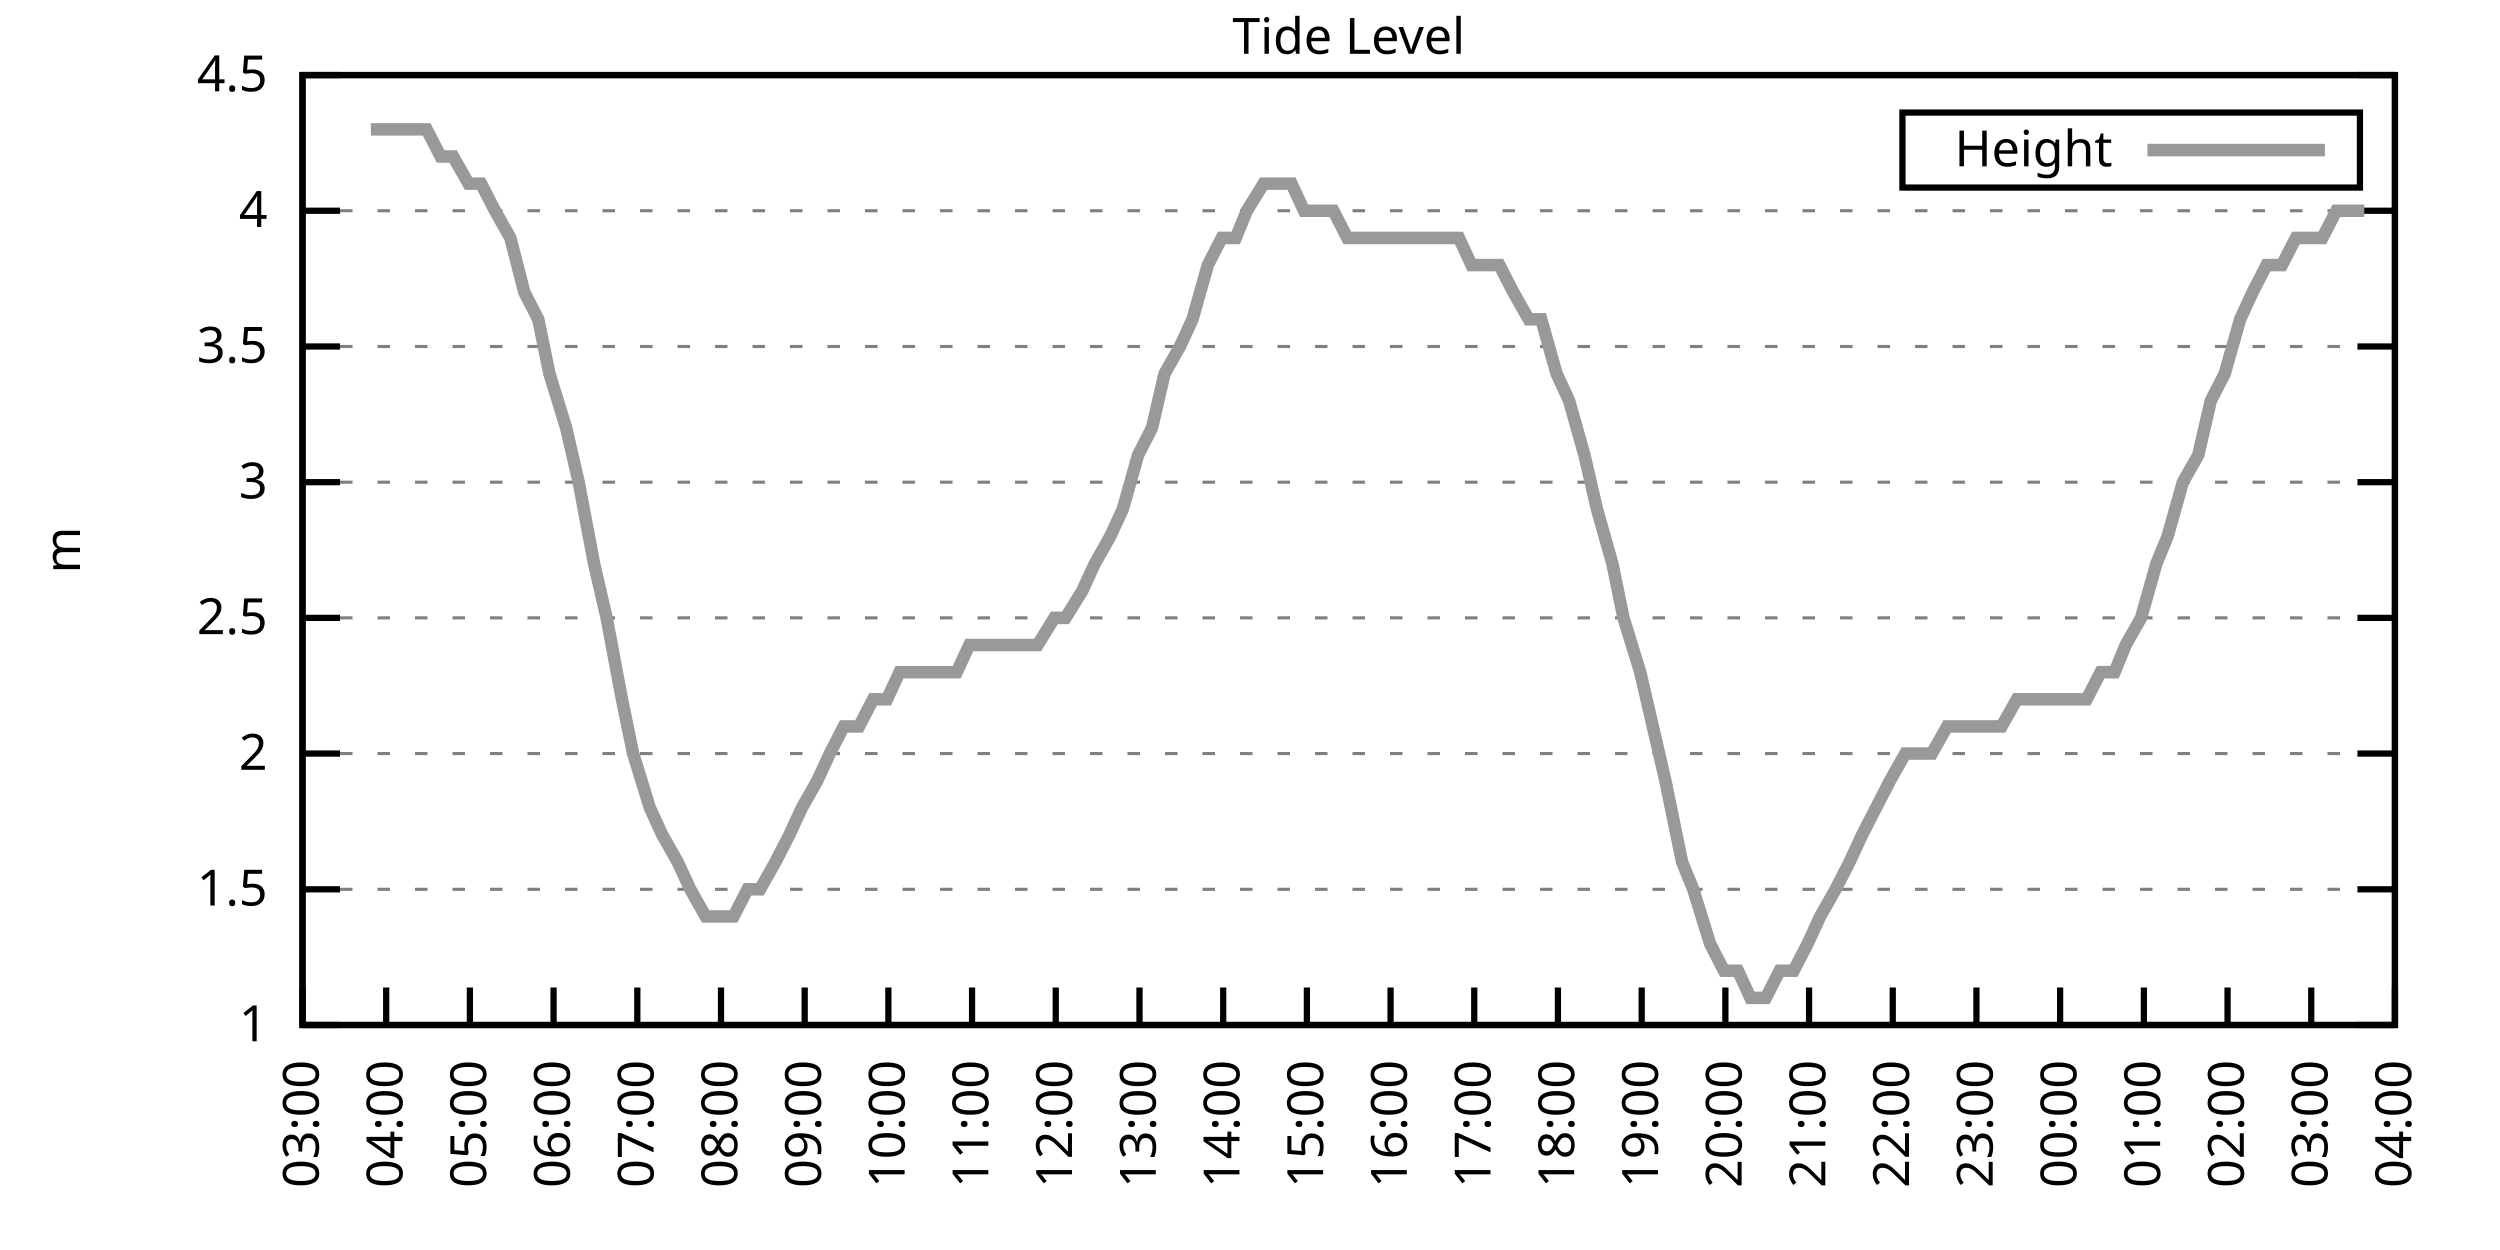
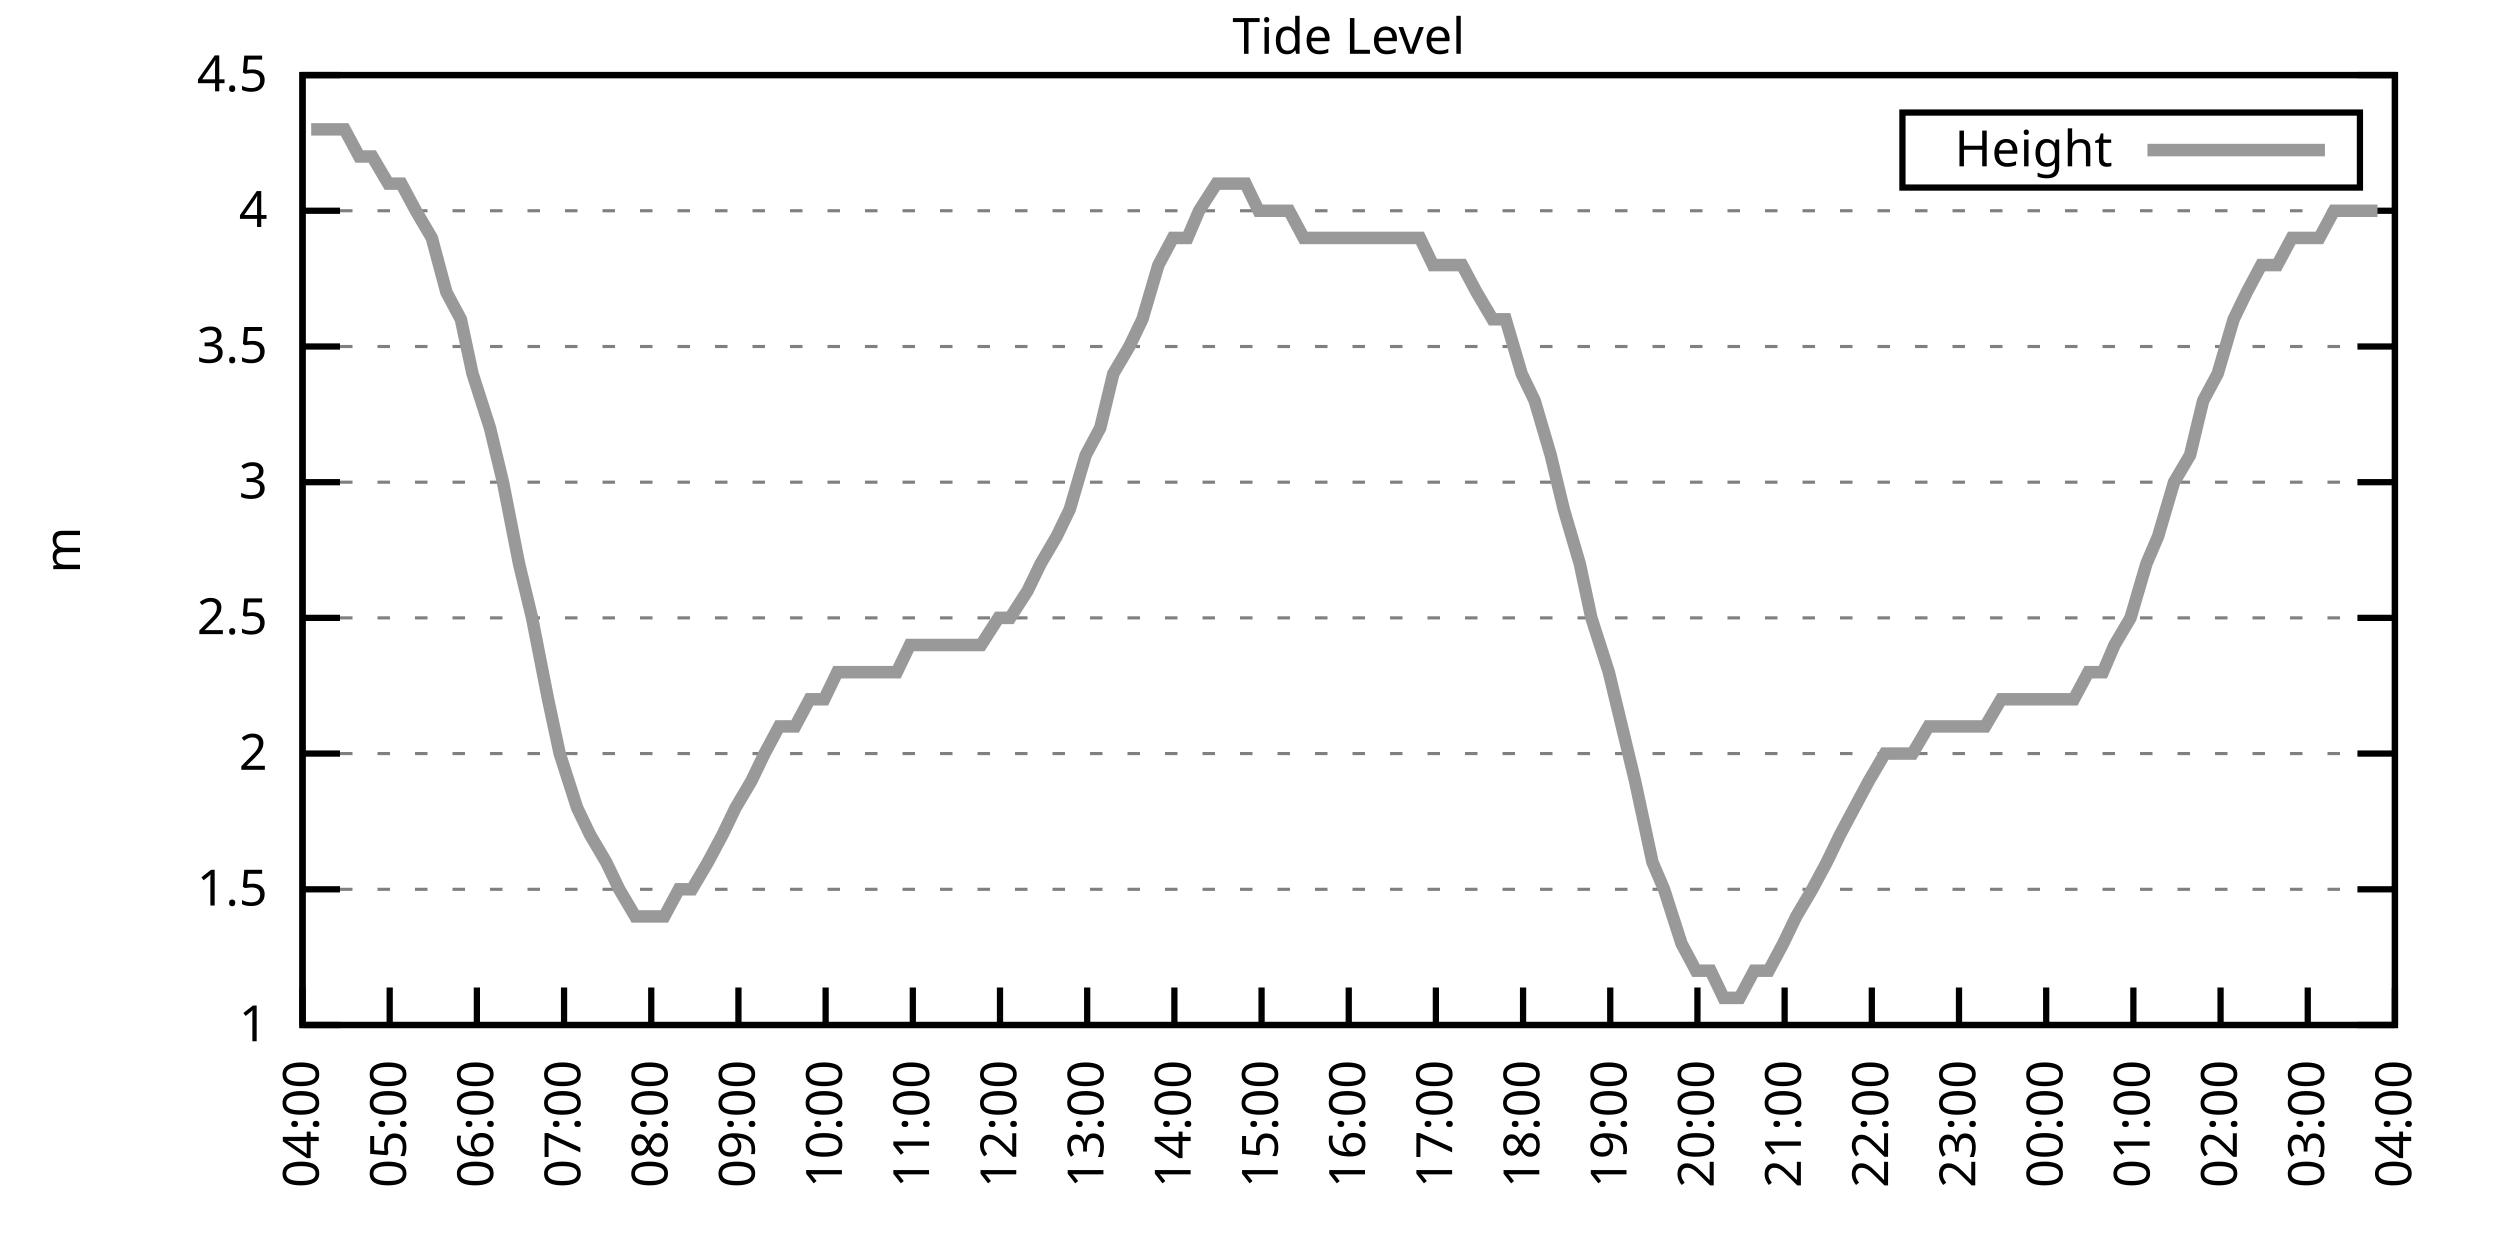
<svg xmlns="http://www.w3.org/2000/svg" xmlns:xlink="http://www.w3.org/1999/xlink" width="400" height="200" viewBox="0 0 400 200">
  <g id="gnuplot_canvas">
    <rect x="0" y="0" width="400" height="200" fill="none" />
    <defs>
      <circle id="gpDot" r="0.5" stroke-width="0.5" stroke="currentColor" />
      <path id="gpPt0" stroke-width="0.333" stroke="currentColor" d="M-1,0 h2 M0,-1 v2" />
      <path id="gpPt1" stroke-width="0.333" stroke="currentColor" d="M-1,-1 L1,1 M1,-1 L-1,1" />
      <path id="gpPt2" stroke-width="0.333" stroke="currentColor" d="M-1,0 L1,0 M0,-1 L0,1 M-1,-1 L1,1 M-1,1 L1,-1" />
      <rect id="gpPt3" stroke-width="0.333" stroke="currentColor" x="-1" y="-1" width="2" height="2" />
      <rect id="gpPt4" stroke-width="0.333" stroke="currentColor" fill="currentColor" x="-1" y="-1" width="2" height="2" />
      <circle id="gpPt5" stroke-width="0.333" stroke="currentColor" cx="0" cy="0" r="1" />
      <use xlink:href="#gpPt5" id="gpPt6" fill="currentColor" stroke="none" />
      <path id="gpPt7" stroke-width="0.333" stroke="currentColor" d="M0,-1.33 L-1.33,0.67 L1.33,0.67 z" />
      <use xlink:href="#gpPt7" id="gpPt8" fill="currentColor" stroke="none" />
      <use xlink:href="#gpPt7" id="gpPt9" stroke="currentColor" transform="rotate(180)" />
      <use xlink:href="#gpPt9" id="gpPt10" fill="currentColor" stroke="none" />
      <use xlink:href="#gpPt3" id="gpPt11" stroke="currentColor" transform="rotate(45)" />
      <use xlink:href="#gpPt11" id="gpPt12" fill="currentColor" stroke="none" />
      <path id="gpPt13" stroke-width="0.333" stroke="currentColor" d="M0,1.330 L1.265,0.411 L0.782,-1.067 L-0.782,-1.076 L-1.265,0.411 z" />
      <use xlink:href="#gpPt13" id="gpPt14" fill="currentColor" stroke="none" />
      <filter id="textbox" filterUnits="objectBoundingBox" x="0" y="0" height="1" width="1">
        <feFlood flood-color="white" flood-opacity="1" result="bgnd" />
        <feComposite in="SourceGraphic" in2="bgnd" operator="atop" />
      </filter>
      <filter id="greybox" filterUnits="objectBoundingBox" x="0" y="0" height="1" width="1">
        <feFlood flood-color="lightgrey" flood-opacity="1" result="grey" />
        <feComposite in="SourceGraphic" in2="grey" operator="atop" />
      </filter>
    </defs>
    <g fill="none" color="white" stroke="currentColor" stroke-width="1.00" stroke-linecap="butt" stroke-linejoin="miter">
</g>
    <g fill="none" color="black" stroke="currentColor" stroke-width="1.00" stroke-linecap="butt" stroke-linejoin="miter">
      <g stroke="none" shape-rendering="crispEdges">
        <polygon fill="rgb(255, 255, 255)" points="48.40,164.00 383.18,164.00 383.18,12.02 48.40,12.02 " />
      </g>
    </g>
    <g fill="none" color="black" stroke="currentColor" stroke-width="1.00" stroke-linecap="butt" stroke-linejoin="miter">
</g>
    <g fill="none" color="black" stroke="black" stroke-width="0.50" stroke-linecap="butt" stroke-linejoin="miter">
</g>
    <g fill="none" color="gray" stroke="currentColor" stroke-width="0.50" stroke-linecap="butt" stroke-linejoin="miter">
      <path stroke="gray" stroke-dasharray="2,4" class="gridline" d="M48.40,164.00 L383.19,164.00  " />
    </g>
    <g fill="none" color="gray" stroke="gray" stroke-width="1.00" stroke-linecap="butt" stroke-linejoin="miter">
</g>
    <g fill="none" color="black" stroke="currentColor" stroke-width="1.00" stroke-linecap="butt" stroke-linejoin="miter">
      <path stroke="black" d="M48.40,164.00 L54.40,164.00 M383.19,164.00 L377.19,164.00  " />
      <g transform="translate(42.80,166.60)" stroke="none" fill="black" font-family="Sans" font-size="8.00" text-anchor="end">
        <text>
          <tspan font-family="Sans"> 1</tspan>
        </text>
      </g>
    </g>
    <g fill="none" color="black" stroke="currentColor" stroke-width="1.00" stroke-linecap="butt" stroke-linejoin="miter">
</g>
    <g fill="none" color="black" stroke="black" stroke-width="0.50" stroke-linecap="butt" stroke-linejoin="miter">
</g>
    <g fill="none" color="gray" stroke="currentColor" stroke-width="0.50" stroke-linecap="butt" stroke-linejoin="miter">
      <path stroke="gray" stroke-dasharray="2,4" class="gridline" d="M48.40,142.29 L383.19,142.29  " />
    </g>
    <g fill="none" color="gray" stroke="gray" stroke-width="1.00" stroke-linecap="butt" stroke-linejoin="miter">
</g>
    <g fill="none" color="black" stroke="currentColor" stroke-width="1.00" stroke-linecap="butt" stroke-linejoin="miter">
      <path stroke="black" d="M48.40,142.29 L54.40,142.29 M383.19,142.29 L377.19,142.29  " />
      <g transform="translate(42.80,144.89)" stroke="none" fill="black" font-family="Sans" font-size="8.00" text-anchor="end">
        <text>
          <tspan font-family="Sans"> 1.5</tspan>
        </text>
      </g>
    </g>
    <g fill="none" color="black" stroke="currentColor" stroke-width="1.00" stroke-linecap="butt" stroke-linejoin="miter">
</g>
    <g fill="none" color="black" stroke="black" stroke-width="0.50" stroke-linecap="butt" stroke-linejoin="miter">
</g>
    <g fill="none" color="gray" stroke="currentColor" stroke-width="0.50" stroke-linecap="butt" stroke-linejoin="miter">
      <path stroke="gray" stroke-dasharray="2,4" class="gridline" d="M48.40,120.57 L383.19,120.57  " />
    </g>
    <g fill="none" color="gray" stroke="gray" stroke-width="1.00" stroke-linecap="butt" stroke-linejoin="miter">
</g>
    <g fill="none" color="black" stroke="currentColor" stroke-width="1.00" stroke-linecap="butt" stroke-linejoin="miter">
      <path stroke="black" d="M48.40,120.57 L54.40,120.57 M383.19,120.57 L377.19,120.57  " />
      <g transform="translate(42.80,123.17)" stroke="none" fill="black" font-family="Sans" font-size="8.00" text-anchor="end">
        <text>
          <tspan font-family="Sans"> 2</tspan>
        </text>
      </g>
    </g>
    <g fill="none" color="black" stroke="currentColor" stroke-width="1.00" stroke-linecap="butt" stroke-linejoin="miter">
</g>
    <g fill="none" color="black" stroke="black" stroke-width="0.50" stroke-linecap="butt" stroke-linejoin="miter">
</g>
    <g fill="none" color="gray" stroke="currentColor" stroke-width="0.50" stroke-linecap="butt" stroke-linejoin="miter">
      <path stroke="gray" stroke-dasharray="2,4" class="gridline" d="M48.40,98.86 L383.19,98.86  " />
    </g>
    <g fill="none" color="gray" stroke="gray" stroke-width="1.00" stroke-linecap="butt" stroke-linejoin="miter">
</g>
    <g fill="none" color="black" stroke="currentColor" stroke-width="1.00" stroke-linecap="butt" stroke-linejoin="miter">
      <path stroke="black" d="M48.40,98.86 L54.40,98.86 M383.19,98.86 L377.19,98.86  " />
      <g transform="translate(42.80,101.46)" stroke="none" fill="black" font-family="Sans" font-size="8.00" text-anchor="end">
        <text>
          <tspan font-family="Sans"> 2.5</tspan>
        </text>
      </g>
    </g>
    <g fill="none" color="black" stroke="currentColor" stroke-width="1.00" stroke-linecap="butt" stroke-linejoin="miter">
</g>
    <g fill="none" color="black" stroke="black" stroke-width="0.50" stroke-linecap="butt" stroke-linejoin="miter">
</g>
    <g fill="none" color="gray" stroke="currentColor" stroke-width="0.50" stroke-linecap="butt" stroke-linejoin="miter">
      <path stroke="gray" stroke-dasharray="2,4" class="gridline" d="M48.40,77.15 L383.19,77.15  " />
    </g>
    <g fill="none" color="gray" stroke="gray" stroke-width="1.00" stroke-linecap="butt" stroke-linejoin="miter">
</g>
    <g fill="none" color="black" stroke="currentColor" stroke-width="1.00" stroke-linecap="butt" stroke-linejoin="miter">
      <path stroke="black" d="M48.40,77.15 L54.40,77.15 M383.19,77.15 L377.19,77.15  " />
      <g transform="translate(42.80,79.75)" stroke="none" fill="black" font-family="Sans" font-size="8.00" text-anchor="end">
        <text>
          <tspan font-family="Sans"> 3</tspan>
        </text>
      </g>
    </g>
    <g fill="none" color="black" stroke="currentColor" stroke-width="1.00" stroke-linecap="butt" stroke-linejoin="miter">
</g>
    <g fill="none" color="black" stroke="black" stroke-width="0.50" stroke-linecap="butt" stroke-linejoin="miter">
</g>
    <g fill="none" color="gray" stroke="currentColor" stroke-width="0.50" stroke-linecap="butt" stroke-linejoin="miter">
      <path stroke="gray" stroke-dasharray="2,4" class="gridline" d="M48.40,55.44 L383.19,55.44  " />
    </g>
    <g fill="none" color="gray" stroke="gray" stroke-width="1.00" stroke-linecap="butt" stroke-linejoin="miter">
</g>
    <g fill="none" color="black" stroke="currentColor" stroke-width="1.00" stroke-linecap="butt" stroke-linejoin="miter">
      <path stroke="black" d="M48.40,55.44 L54.40,55.44 M383.19,55.44 L377.19,55.44  " />
      <g transform="translate(42.80,58.04)" stroke="none" fill="black" font-family="Sans" font-size="8.00" text-anchor="end">
        <text>
          <tspan font-family="Sans"> 3.5</tspan>
        </text>
      </g>
    </g>
    <g fill="none" color="black" stroke="currentColor" stroke-width="1.00" stroke-linecap="butt" stroke-linejoin="miter">
</g>
    <g fill="none" color="black" stroke="black" stroke-width="0.50" stroke-linecap="butt" stroke-linejoin="miter">
</g>
    <g fill="none" color="gray" stroke="currentColor" stroke-width="0.50" stroke-linecap="butt" stroke-linejoin="miter">
      <path stroke="gray" stroke-dasharray="2,4" class="gridline" d="M48.40,33.72 L383.19,33.72  " />
    </g>
    <g fill="none" color="gray" stroke="gray" stroke-width="1.00" stroke-linecap="butt" stroke-linejoin="miter">
</g>
    <g fill="none" color="black" stroke="currentColor" stroke-width="1.00" stroke-linecap="butt" stroke-linejoin="miter">
      <path stroke="black" d="M48.40,33.72 L54.40,33.72 M383.19,33.72 L377.19,33.72  " />
      <g transform="translate(42.80,36.32)" stroke="none" fill="black" font-family="Sans" font-size="8.00" text-anchor="end">
        <text>
          <tspan font-family="Sans"> 4</tspan>
        </text>
      </g>
    </g>
    <g fill="none" color="black" stroke="currentColor" stroke-width="1.00" stroke-linecap="butt" stroke-linejoin="miter">
</g>
    <g fill="none" color="black" stroke="black" stroke-width="0.50" stroke-linecap="butt" stroke-linejoin="miter">
</g>
    <g fill="none" color="gray" stroke="currentColor" stroke-width="0.50" stroke-linecap="butt" stroke-linejoin="miter">
      <path stroke="gray" stroke-dasharray="2,4" class="gridline" d="M48.40,12.01 L383.19,12.01  " />
    </g>
    <g fill="none" color="gray" stroke="gray" stroke-width="1.00" stroke-linecap="butt" stroke-linejoin="miter">
</g>
    <g fill="none" color="black" stroke="currentColor" stroke-width="1.00" stroke-linecap="butt" stroke-linejoin="miter">
      <path stroke="black" d="M48.40,12.01 L54.40,12.01 M383.19,12.01 L377.19,12.01  " />
      <g transform="translate(42.80,14.61)" stroke="none" fill="black" font-family="Sans" font-size="8.00" text-anchor="end">
        <text>
          <tspan font-family="Sans"> 4.5</tspan>
        </text>
      </g>
    </g>
    <g fill="none" color="black" stroke="currentColor" stroke-width="1.00" stroke-linecap="butt" stroke-linejoin="miter">
      <path stroke="black" d="M48.40,164.00 L48.40,158.00  " />
      <g transform="translate(51.00,169.60) rotate(270.00)" stroke="none" fill="black" font-family="Sans" font-size="8.00" text-anchor="end">
        <text>
-           <tspan font-family="Sans">03:00</tspan>
-         </text>
-       </g>
-     </g>
-     <g fill="none" color="black" stroke="currentColor" stroke-width="1.00" stroke-linecap="butt" stroke-linejoin="miter">
-       <path stroke="black" d="M61.79,164.00 L61.79,158.00  " />
-       <g transform="translate(64.39,169.60) rotate(270.00)" stroke="none" fill="black" font-family="Sans" font-size="8.00" text-anchor="end">
-         <text>
          <tspan font-family="Sans">04:00</tspan>
        </text>
      </g>
    </g>
    <g fill="none" color="black" stroke="currentColor" stroke-width="1.00" stroke-linecap="butt" stroke-linejoin="miter">
-       <path stroke="black" d="M75.18,164.00 L75.18,158.00  " />
-       <g transform="translate(77.78,169.60) rotate(270.00)" stroke="none" fill="black" font-family="Sans" font-size="8.00" text-anchor="end">
+       <path stroke="black" d="M62.35,164.00 L62.35,158.00  " />
+       <g transform="translate(64.95,169.60) rotate(270.00)" stroke="none" fill="black" font-family="Sans" font-size="8.00" text-anchor="end">
        <text>
          <tspan font-family="Sans">05:00</tspan>
        </text>
      </g>
    </g>
    <g fill="none" color="black" stroke="currentColor" stroke-width="1.00" stroke-linecap="butt" stroke-linejoin="miter">
-       <path stroke="black" d="M88.57,164.00 L88.57,158.00  " />
-       <g transform="translate(91.17,169.60) rotate(270.00)" stroke="none" fill="black" font-family="Sans" font-size="8.00" text-anchor="end">
+       <path stroke="black" d="M76.30,164.00 L76.30,158.00  " />
+       <g transform="translate(78.90,169.60) rotate(270.00)" stroke="none" fill="black" font-family="Sans" font-size="8.00" text-anchor="end">
        <text>
          <tspan font-family="Sans">06:00</tspan>
        </text>
      </g>
    </g>
    <g fill="none" color="black" stroke="currentColor" stroke-width="1.00" stroke-linecap="butt" stroke-linejoin="miter">
-       <path stroke="black" d="M101.97,164.00 L101.97,158.00  " />
-       <g transform="translate(104.57,169.60) rotate(270.00)" stroke="none" fill="black" font-family="Sans" font-size="8.00" text-anchor="end">
+       <path stroke="black" d="M90.25,164.00 L90.25,158.00  " />
+       <g transform="translate(92.85,169.60) rotate(270.00)" stroke="none" fill="black" font-family="Sans" font-size="8.00" text-anchor="end">
        <text>
          <tspan font-family="Sans">07:00</tspan>
        </text>
      </g>
    </g>
    <g fill="none" color="black" stroke="currentColor" stroke-width="1.00" stroke-linecap="butt" stroke-linejoin="miter">
-       <path stroke="black" d="M115.36,164.00 L115.36,158.00  " />
-       <g transform="translate(117.96,169.60) rotate(270.00)" stroke="none" fill="black" font-family="Sans" font-size="8.00" text-anchor="end">
+       <path stroke="black" d="M104.20,164.00 L104.20,158.00  " />
+       <g transform="translate(106.80,169.60) rotate(270.00)" stroke="none" fill="black" font-family="Sans" font-size="8.00" text-anchor="end">
        <text>
          <tspan font-family="Sans">08:00</tspan>
        </text>
      </g>
    </g>
    <g fill="none" color="black" stroke="currentColor" stroke-width="1.00" stroke-linecap="butt" stroke-linejoin="miter">
-       <path stroke="black" d="M128.75,164.00 L128.75,158.00  " />
-       <g transform="translate(131.35,169.60) rotate(270.00)" stroke="none" fill="black" font-family="Sans" font-size="8.00" text-anchor="end">
+       <path stroke="black" d="M118.15,164.00 L118.15,158.00  " />
+       <g transform="translate(120.75,169.60) rotate(270.00)" stroke="none" fill="black" font-family="Sans" font-size="8.00" text-anchor="end">
        <text>
          <tspan font-family="Sans">09:00</tspan>
        </text>
      </g>
    </g>
    <g fill="none" color="black" stroke="currentColor" stroke-width="1.00" stroke-linecap="butt" stroke-linejoin="miter">
-       <path stroke="black" d="M142.14,164.00 L142.14,158.00  " />
-       <g transform="translate(144.74,169.60) rotate(270.00)" stroke="none" fill="black" font-family="Sans" font-size="8.00" text-anchor="end">
+       <path stroke="black" d="M132.10,164.00 L132.10,158.00  " />
+       <g transform="translate(134.70,169.60) rotate(270.00)" stroke="none" fill="black" font-family="Sans" font-size="8.00" text-anchor="end">
        <text>
          <tspan font-family="Sans">10:00</tspan>
        </text>
      </g>
    </g>
    <g fill="none" color="black" stroke="currentColor" stroke-width="1.00" stroke-linecap="butt" stroke-linejoin="miter">
-       <path stroke="black" d="M155.53,164.00 L155.53,158.00  " />
-       <g transform="translate(158.13,169.60) rotate(270.00)" stroke="none" fill="black" font-family="Sans" font-size="8.00" text-anchor="end">
+       <path stroke="black" d="M146.05,164.00 L146.05,158.00  " />
+       <g transform="translate(148.65,169.60) rotate(270.00)" stroke="none" fill="black" font-family="Sans" font-size="8.00" text-anchor="end">
        <text>
          <tspan font-family="Sans">11:00</tspan>
        </text>
      </g>
    </g>
    <g fill="none" color="black" stroke="currentColor" stroke-width="1.00" stroke-linecap="butt" stroke-linejoin="miter">
-       <path stroke="black" d="M168.92,164.00 L168.92,158.00  " />
-       <g transform="translate(171.52,169.60) rotate(270.00)" stroke="none" fill="black" font-family="Sans" font-size="8.00" text-anchor="end">
+       <path stroke="black" d="M160.00,164.00 L160.00,158.00  " />
+       <g transform="translate(162.60,169.60) rotate(270.00)" stroke="none" fill="black" font-family="Sans" font-size="8.00" text-anchor="end">
        <text>
          <tspan font-family="Sans">12:00</tspan>
        </text>
      </g>
    </g>
    <g fill="none" color="black" stroke="currentColor" stroke-width="1.00" stroke-linecap="butt" stroke-linejoin="miter">
-       <path stroke="black" d="M182.32,164.00 L182.32,158.00  " />
-       <g transform="translate(184.92,169.60) rotate(270.00)" stroke="none" fill="black" font-family="Sans" font-size="8.00" text-anchor="end">
+       <path stroke="black" d="M173.95,164.00 L173.95,158.00  " />
+       <g transform="translate(176.55,169.60) rotate(270.00)" stroke="none" fill="black" font-family="Sans" font-size="8.00" text-anchor="end">
        <text>
          <tspan font-family="Sans">13:00</tspan>
        </text>
      </g>
    </g>
    <g fill="none" color="black" stroke="currentColor" stroke-width="1.00" stroke-linecap="butt" stroke-linejoin="miter">
-       <path stroke="black" d="M195.71,164.00 L195.71,158.00  " />
-       <g transform="translate(198.31,169.60) rotate(270.00)" stroke="none" fill="black" font-family="Sans" font-size="8.00" text-anchor="end">
+       <path stroke="black" d="M187.90,164.00 L187.90,158.00  " />
+       <g transform="translate(190.50,169.60) rotate(270.00)" stroke="none" fill="black" font-family="Sans" font-size="8.00" text-anchor="end">
        <text>
          <tspan font-family="Sans">14:00</tspan>
        </text>
      </g>
    </g>
    <g fill="none" color="black" stroke="currentColor" stroke-width="1.00" stroke-linecap="butt" stroke-linejoin="miter">
-       <path stroke="black" d="M209.10,164.00 L209.10,158.00  " />
-       <g transform="translate(211.70,169.60) rotate(270.00)" stroke="none" fill="black" font-family="Sans" font-size="8.00" text-anchor="end">
+       <path stroke="black" d="M201.85,164.00 L201.85,158.00  " />
+       <g transform="translate(204.45,169.60) rotate(270.00)" stroke="none" fill="black" font-family="Sans" font-size="8.00" text-anchor="end">
        <text>
          <tspan font-family="Sans">15:00</tspan>
        </text>
      </g>
    </g>
    <g fill="none" color="black" stroke="currentColor" stroke-width="1.00" stroke-linecap="butt" stroke-linejoin="miter">
-       <path stroke="black" d="M222.49,164.00 L222.49,158.00  " />
-       <g transform="translate(225.09,169.60) rotate(270.00)" stroke="none" fill="black" font-family="Sans" font-size="8.00" text-anchor="end">
+       <path stroke="black" d="M215.80,164.00 L215.80,158.00  " />
+       <g transform="translate(218.40,169.60) rotate(270.00)" stroke="none" fill="black" font-family="Sans" font-size="8.00" text-anchor="end">
        <text>
          <tspan font-family="Sans">16:00</tspan>
        </text>
      </g>
    </g>
    <g fill="none" color="black" stroke="currentColor" stroke-width="1.00" stroke-linecap="butt" stroke-linejoin="miter">
-       <path stroke="black" d="M235.88,164.00 L235.88,158.00  " />
-       <g transform="translate(238.48,169.60) rotate(270.00)" stroke="none" fill="black" font-family="Sans" font-size="8.00" text-anchor="end">
+       <path stroke="black" d="M229.74,164.00 L229.74,158.00  " />
+       <g transform="translate(232.34,169.60) rotate(270.00)" stroke="none" fill="black" font-family="Sans" font-size="8.00" text-anchor="end">
        <text>
          <tspan font-family="Sans">17:00</tspan>
        </text>
      </g>
    </g>
    <g fill="none" color="black" stroke="currentColor" stroke-width="1.00" stroke-linecap="butt" stroke-linejoin="miter">
-       <path stroke="black" d="M249.27,164.00 L249.27,158.00  " />
-       <g transform="translate(251.87,169.60) rotate(270.00)" stroke="none" fill="black" font-family="Sans" font-size="8.00" text-anchor="end">
+       <path stroke="black" d="M243.69,164.00 L243.69,158.00  " />
+       <g transform="translate(246.29,169.60) rotate(270.00)" stroke="none" fill="black" font-family="Sans" font-size="8.00" text-anchor="end">
        <text>
          <tspan font-family="Sans">18:00</tspan>
        </text>
      </g>
    </g>
    <g fill="none" color="black" stroke="currentColor" stroke-width="1.00" stroke-linecap="butt" stroke-linejoin="miter">
-       <path stroke="black" d="M262.67,164.00 L262.67,158.00  " />
-       <g transform="translate(265.27,169.60) rotate(270.00)" stroke="none" fill="black" font-family="Sans" font-size="8.00" text-anchor="end">
+       <path stroke="black" d="M257.64,164.00 L257.64,158.00  " />
+       <g transform="translate(260.24,169.60) rotate(270.00)" stroke="none" fill="black" font-family="Sans" font-size="8.00" text-anchor="end">
        <text>
          <tspan font-family="Sans">19:00</tspan>
        </text>
      </g>
    </g>
    <g fill="none" color="black" stroke="currentColor" stroke-width="1.00" stroke-linecap="butt" stroke-linejoin="miter">
-       <path stroke="black" d="M276.06,164.00 L276.06,158.00  " />
-       <g transform="translate(278.66,169.60) rotate(270.00)" stroke="none" fill="black" font-family="Sans" font-size="8.00" text-anchor="end">
+       <path stroke="black" d="M271.59,164.00 L271.59,158.00  " />
+       <g transform="translate(274.19,169.60) rotate(270.00)" stroke="none" fill="black" font-family="Sans" font-size="8.00" text-anchor="end">
        <text>
          <tspan font-family="Sans">20:00</tspan>
        </text>
      </g>
    </g>
    <g fill="none" color="black" stroke="currentColor" stroke-width="1.00" stroke-linecap="butt" stroke-linejoin="miter">
-       <path stroke="black" d="M289.45,164.00 L289.45,158.00  " />
-       <g transform="translate(292.05,169.60) rotate(270.00)" stroke="none" fill="black" font-family="Sans" font-size="8.00" text-anchor="end">
+       <path stroke="black" d="M285.54,164.00 L285.54,158.00  " />
+       <g transform="translate(288.14,169.60) rotate(270.00)" stroke="none" fill="black" font-family="Sans" font-size="8.00" text-anchor="end">
        <text>
          <tspan font-family="Sans">21:00</tspan>
        </text>
      </g>
    </g>
    <g fill="none" color="black" stroke="currentColor" stroke-width="1.00" stroke-linecap="butt" stroke-linejoin="miter">
-       <path stroke="black" d="M302.84,164.00 L302.84,158.00  " />
-       <g transform="translate(305.44,169.60) rotate(270.00)" stroke="none" fill="black" font-family="Sans" font-size="8.00" text-anchor="end">
+       <path stroke="black" d="M299.49,164.00 L299.49,158.00  " />
+       <g transform="translate(302.09,169.60) rotate(270.00)" stroke="none" fill="black" font-family="Sans" font-size="8.00" text-anchor="end">
        <text>
          <tspan font-family="Sans">22:00</tspan>
        </text>
      </g>
    </g>
    <g fill="none" color="black" stroke="currentColor" stroke-width="1.00" stroke-linecap="butt" stroke-linejoin="miter">
-       <path stroke="black" d="M316.23,164.00 L316.23,158.00  " />
-       <g transform="translate(318.83,169.60) rotate(270.00)" stroke="none" fill="black" font-family="Sans" font-size="8.00" text-anchor="end">
+       <path stroke="black" d="M313.44,164.00 L313.44,158.00  " />
+       <g transform="translate(316.04,169.60) rotate(270.00)" stroke="none" fill="black" font-family="Sans" font-size="8.00" text-anchor="end">
        <text>
          <tspan font-family="Sans">23:00</tspan>
        </text>
      </g>
    </g>
    <g fill="none" color="black" stroke="currentColor" stroke-width="1.00" stroke-linecap="butt" stroke-linejoin="miter">
-       <path stroke="black" d="M329.62,164.00 L329.62,158.00  " />
-       <g transform="translate(332.22,169.60) rotate(270.00)" stroke="none" fill="black" font-family="Sans" font-size="8.00" text-anchor="end">
+       <path stroke="black" d="M327.39,164.00 L327.39,158.00  " />
+       <g transform="translate(329.99,169.60) rotate(270.00)" stroke="none" fill="black" font-family="Sans" font-size="8.00" text-anchor="end">
        <text>
          <tspan font-family="Sans">00:00</tspan>
        </text>
      </g>
    </g>
    <g fill="none" color="black" stroke="currentColor" stroke-width="1.00" stroke-linecap="butt" stroke-linejoin="miter">
-       <path stroke="black" d="M343.02,164.00 L343.02,158.00  " />
-       <g transform="translate(345.62,169.60) rotate(270.00)" stroke="none" fill="black" font-family="Sans" font-size="8.00" text-anchor="end">
+       <path stroke="black" d="M341.34,164.00 L341.34,158.00  " />
+       <g transform="translate(343.94,169.60) rotate(270.00)" stroke="none" fill="black" font-family="Sans" font-size="8.00" text-anchor="end">
        <text>
          <tspan font-family="Sans">01:00</tspan>
        </text>
      </g>
    </g>
    <g fill="none" color="black" stroke="currentColor" stroke-width="1.00" stroke-linecap="butt" stroke-linejoin="miter">
-       <path stroke="black" d="M356.41,164.00 L356.41,158.00  " />
-       <g transform="translate(359.01,169.60) rotate(270.00)" stroke="none" fill="black" font-family="Sans" font-size="8.00" text-anchor="end">
+       <path stroke="black" d="M355.29,164.00 L355.29,158.00  " />
+       <g transform="translate(357.89,169.60) rotate(270.00)" stroke="none" fill="black" font-family="Sans" font-size="8.00" text-anchor="end">
        <text>
          <tspan font-family="Sans">02:00</tspan>
        </text>
      </g>
    </g>
    <g fill="none" color="black" stroke="currentColor" stroke-width="1.00" stroke-linecap="butt" stroke-linejoin="miter">
-       <path stroke="black" d="M369.80,164.00 L369.80,158.00  " />
-       <g transform="translate(372.40,169.60) rotate(270.00)" stroke="none" fill="black" font-family="Sans" font-size="8.00" text-anchor="end">
+       <path stroke="black" d="M369.24,164.00 L369.24,158.00  " />
+       <g transform="translate(371.84,169.60) rotate(270.00)" stroke="none" fill="black" font-family="Sans" font-size="8.00" text-anchor="end">
        <text>
          <tspan font-family="Sans">03:00</tspan>
        </text>
      </g>
    </g>
    <g fill="none" color="black" stroke="currentColor" stroke-width="1.00" stroke-linecap="butt" stroke-linejoin="miter">
      <path stroke="black" d="M383.19,164.00 L383.19,158.00  " />
      <g transform="translate(385.79,169.60) rotate(270.00)" stroke="none" fill="black" font-family="Sans" font-size="8.00" text-anchor="end">
        <text>
          <tspan font-family="Sans">04:00</tspan>
        </text>
      </g>
    </g>
    <g fill="none" color="black" stroke="currentColor" stroke-width="1.00" stroke-linecap="butt" stroke-linejoin="miter">
</g>
    <g fill="none" color="black" stroke="currentColor" stroke-width="1.00" stroke-linecap="butt" stroke-linejoin="miter">
      <path stroke="black" d="M48.40,12.01 L48.40,164.00 L383.19,164.00 L383.19,12.01 L48.40,12.01 Z  " />
    </g>
    <g fill="none" color="black" stroke="currentColor" stroke-width="1.00" stroke-linecap="butt" stroke-linejoin="miter">
</g>
    <g fill="none" color="black" stroke="currentColor" stroke-width="1.00" stroke-linecap="butt" stroke-linejoin="miter">
      <path stroke="black" d="M304.39,30.01 L304.39,18.01 L377.59,18.01 L377.59,30.01 L304.39,30.01 Z  " />
    </g>
    <g id="Tide_level_plot_1">
      <g fill="none" color="white" stroke="black" stroke-width="2.00" stroke-linecap="butt" stroke-linejoin="miter">
</g>
      <g fill="none" color="black" stroke="currentColor" stroke-width="2.00" stroke-linecap="butt" stroke-linejoin="miter">
        <g transform="translate(337.99,26.61)" stroke="none" fill="black" font-family="Sans" font-size="8.00" text-anchor="end">
          <text>
            <tspan font-family="Sans">Height</tspan>
          </text>
        </g>
      </g>
      <g fill="none" color="black" stroke="currentColor" stroke-width="2.00" stroke-linecap="butt" stroke-linejoin="miter">
-         <path stroke="rgb(153, 153, 153)" d="M343.59,24.01 L371.99,24.01 M59.34,20.70 L61.57,20.70 L63.13,20.70 L65.81,20.70 L68.26,20.70 L70.50,25.04   L72.50,25.04 L74.96,29.38 L76.97,29.38 L79.20,33.72 L81.66,38.07 L83.89,46.75 L86.12,51.09 L87.91,59.78   L90.58,68.46 L92.59,77.15 L95.05,90.18 L97.06,98.86 L99.51,111.89 L101.30,120.57 L103.98,129.26 L105.98,133.60   L108.44,137.94 L110.45,142.29 L112.90,146.63 L115.13,146.63 L117.37,146.63 L119.60,142.29 L121.61,142.29 L124.06,137.94   L126.29,133.60 L128.30,129.26 L130.76,124.92 L132.77,120.57 L135.00,116.23 L137.45,116.23 L139.69,111.89 L141.92,111.89   L143.93,107.55 L146.38,107.55 L148.39,107.55 L150.85,107.55 L153.08,107.55 L155.09,103.20 L157.54,103.20 L159.77,103.20   L161.56,103.20 L164.24,103.20 L166.02,103.20 L168.70,98.86 L170.49,98.86 L173.17,94.52 L175.17,90.18 L177.63,85.83   L179.64,81.49 L182.09,72.81 L184.32,68.46 L186.33,59.78 L188.79,55.44 L190.80,51.09 L193.25,42.41 L195.48,38.07   L197.72,38.07 L199.50,33.72 L202.18,29.38 L204.19,29.38 L206.64,29.38 L208.65,33.72 L211.11,33.72 L213.34,33.72   L215.57,38.07 L217.58,38.07 L219.81,38.07 L222.27,38.07 L224.50,38.07 L226.51,38.07 L228.52,38.07 L231.20,38.07   L233.43,38.07 L235.44,42.41 L237.44,42.41 L239.90,42.41 L242.13,46.75 L244.59,51.09 L246.60,51.09 L249.05,59.78   L251.06,64.12 L253.51,72.81 L255.52,81.49 L257.98,90.18 L259.76,98.86 L262.44,107.55 L264.45,116.23 L266.46,124.92   L269.14,137.94 L270.92,142.29 L273.60,150.97 L275.83,155.31 L278.07,155.31 L280.07,159.66 L282.53,159.66 L284.76,155.31   L286.99,155.31 L289.23,150.97 L291.23,146.63 L293.69,142.29 L295.92,137.94 L297.93,133.60 L300.16,129.26 L302.39,124.92   L304.85,120.57 L306.86,120.57 L309.09,120.57 L311.54,116.23 L313.55,116.23 L316.01,116.23 L318.24,116.23 L320.25,116.23   L322.70,111.89 L324.94,111.89 L326.95,111.89 L329.18,111.89 L331.63,111.89 L333.86,111.89 L336.10,107.55 L338.33,107.55   L340.11,103.20 L342.57,98.86 L345.02,90.18 L346.81,85.83 L349.26,77.15 L351.72,72.81 L353.73,64.12 L355.96,59.78   L358.42,51.09 L360.42,46.75 L362.66,42.41 L365.11,42.41 L367.34,38.07 L369.58,38.07 L371.58,38.07 L373.82,33.72   L376.27,33.72 L378.28,33.72  " />
+         <path stroke="rgb(153, 153, 153)" d="M343.59,24.01 L371.99,24.01 M49.79,20.70 L52.58,20.70 L55.14,20.70 L57.47,25.04 L59.56,25.04 L62.12,29.38   L64.21,29.38 L66.53,33.72 L69.09,38.07 L71.42,46.75 L73.74,51.09 L75.60,59.78 L78.39,68.46 L80.48,77.15   L83.04,90.18 L85.13,98.86 L87.69,111.89 L89.55,120.57 L92.34,129.26 L94.43,133.60 L96.99,137.94 L99.08,142.29   L101.64,146.63 L103.97,146.63 L106.29,146.63 L108.62,142.29 L110.71,142.29 L113.27,137.94 L115.59,133.60 L117.68,129.26   L120.24,124.92 L122.33,120.57 L124.66,116.23 L127.22,116.23 L129.54,111.89 L131.87,111.89 L133.96,107.55 L136.51,107.55   L138.61,107.55 L141.16,107.55 L143.49,107.55 L145.58,103.20 L148.14,103.20 L150.46,103.20 L152.32,103.20 L155.11,103.20   L156.97,103.20 L159.76,98.86 L161.62,98.86 L164.41,94.52 L166.51,90.18 L169.06,85.83 L171.16,81.49 L173.71,72.81   L176.04,68.46 L178.13,59.78 L180.69,55.44 L182.78,51.09 L185.34,42.41 L187.66,38.07 L189.99,38.07 L191.85,33.72   L194.64,29.38 L196.73,29.38 L199.29,29.38 L201.38,33.72 L203.94,33.72 L206.26,33.72 L208.59,38.07 L210.68,38.07   L213.01,38.07 L215.56,38.07 L217.89,38.07 L219.98,38.07 L222.07,38.07 L224.86,38.07 L227.19,38.07 L229.28,42.41   L231.37,42.41 L233.93,42.41 L236.25,46.75 L238.81,51.09 L240.90,51.09 L243.46,59.78 L245.55,64.12 L248.11,72.81   L250.20,81.49 L252.76,90.18 L254.62,98.86 L257.41,107.55 L259.50,116.23 L261.60,124.92 L264.39,137.94 L266.25,142.29   L269.04,150.97 L271.36,155.31 L273.69,155.31 L275.78,159.66 L278.34,159.66 L280.66,155.31 L282.99,155.31 L285.31,150.97   L287.40,146.63 L289.96,142.29 L292.29,137.94 L294.38,133.60 L296.70,129.26 L299.03,124.92 L301.58,120.57 L303.68,120.57   L306.00,120.57 L308.56,116.23 L310.65,116.23 L313.21,116.23 L315.53,116.23 L317.63,116.23 L320.18,111.89 L322.51,111.89   L324.60,111.89 L326.93,111.89 L329.48,111.89 L331.81,111.89 L334.13,107.55 L336.46,107.55 L338.32,103.20 L340.88,98.86   L343.43,90.18 L345.29,85.83 L347.85,77.15 L350.41,72.81 L352.50,64.12 L354.83,59.78 L357.38,51.09 L359.48,46.75   L361.80,42.41 L364.36,42.41 L366.68,38.07 L369.01,38.07 L371.10,38.07 L373.43,33.72 L375.98,33.72 L378.08,33.72   L380.40,33.72  " />
      </g>
    </g>
    <g fill="none" color="black" stroke="currentColor" stroke-width="2.00" stroke-linecap="butt" stroke-linejoin="miter">
</g>
    <g fill="none" color="black" stroke="black" stroke-width="1.00" stroke-linecap="butt" stroke-linejoin="miter">
</g>
    <g fill="none" color="black" stroke="currentColor" stroke-width="1.00" stroke-linecap="butt" stroke-linejoin="miter">
      <path stroke="black" d="M48.40,12.01 L48.40,164.00 L383.19,164.00 L383.19,12.01 L48.40,12.01 Z  " />
      <g transform="translate(12.80,88.01) rotate(270.00)" stroke="none" fill="black" font-family="Sans" font-size="8.00" text-anchor="middle">
        <text>
          <tspan font-family="Sans">m</tspan>
        </text>
      </g>
    </g>
    <g fill="none" color="black" stroke="currentColor" stroke-width="1.00" stroke-linecap="butt" stroke-linejoin="miter">
</g>
    <g fill="none" color="black" stroke="currentColor" stroke-width="1.00" stroke-linecap="butt" stroke-linejoin="miter">
      <g transform="translate(215.79,8.61)" stroke="none" fill="black" font-family="Sans" font-size="8.00" text-anchor="middle">
        <text>
          <tspan font-family="Sans">Tide Level</tspan>
        </text>
      </g>
    </g>
    <g fill="none" color="black" stroke="currentColor" stroke-width="1.00" stroke-linecap="butt" stroke-linejoin="miter">
</g>
  </g>
</svg>
